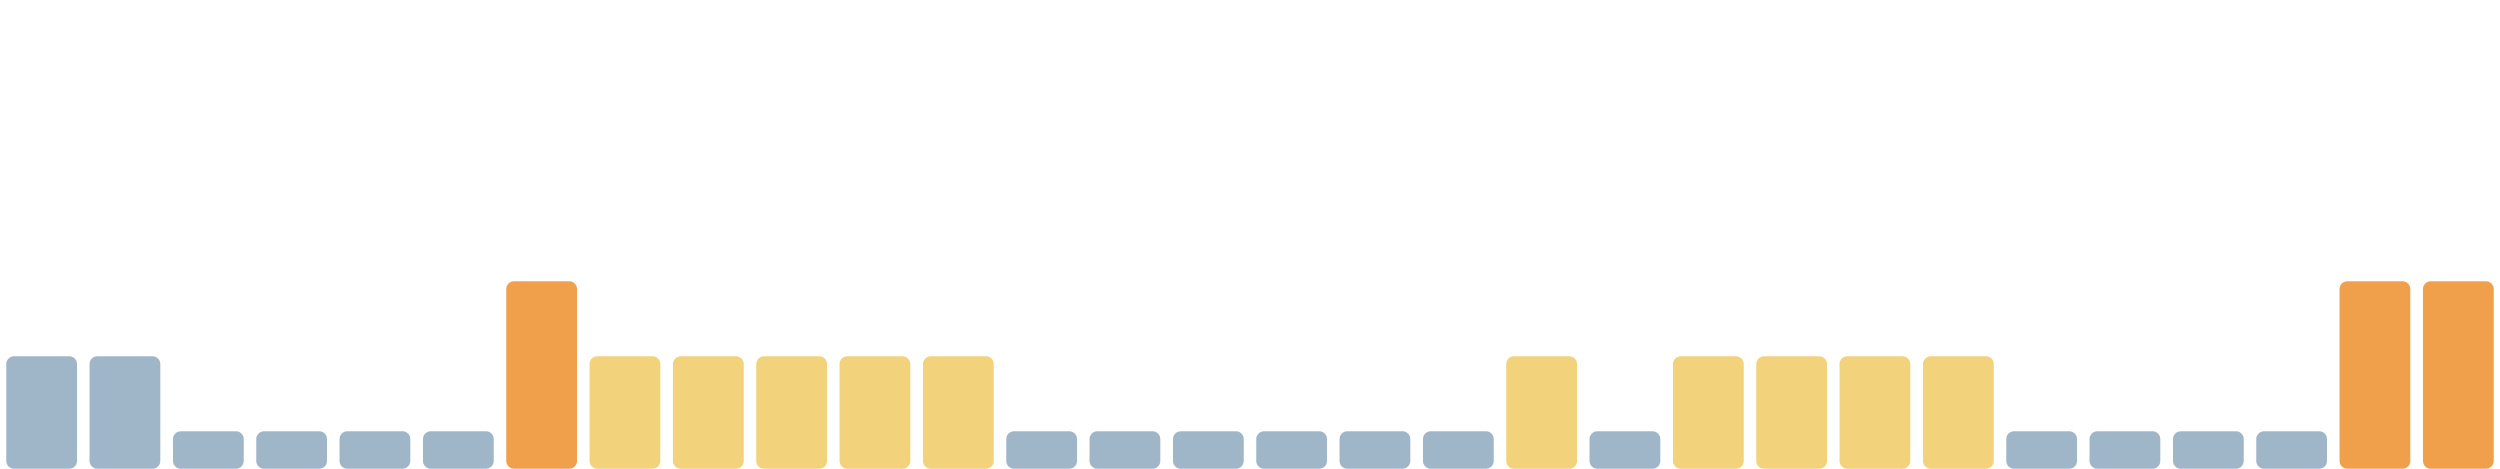
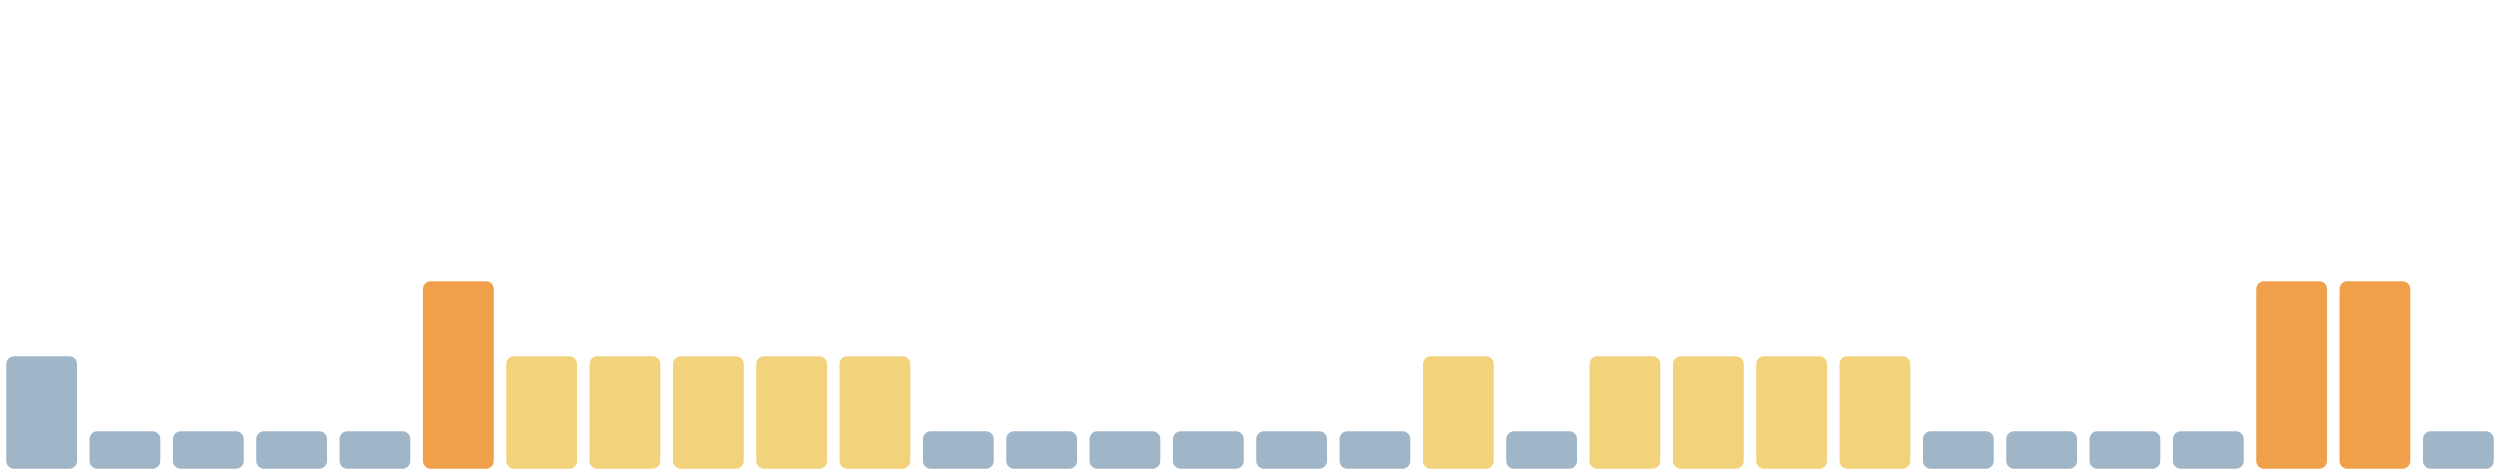
<svg xmlns="http://www.w3.org/2000/svg" viewBox="0 0 1600 300" width="1600" height="300" preserveAspectRatio="none" role="img" aria-label="Índice de huella climática de los últimos 30 días">
  <rect x="4.0" y="228" width="45.3" height="72" rx="5" fill="#9fb6c8" />
-   <rect x="57.3" y="228" width="45.3" height="72" rx="5" fill="#9fb6c8" />
+   <rect x="57.3" y="276" width="45.3" height="24" rx="5" fill="#9fb6c8" />
  <rect x="110.7" y="276" width="45.3" height="24" rx="5" fill="#9fb6c8" />
  <rect x="164.0" y="276" width="45.3" height="24" rx="5" fill="#9fb6c8" />
  <rect x="217.3" y="276" width="45.3" height="24" rx="5" fill="#9fb6c8" />
-   <rect x="270.7" y="276" width="45.3" height="24" rx="5" fill="#9fb6c8" />
-   <rect x="324.0" y="180" width="45.3" height="120" rx="5" fill="#f0a04b" />
+   <rect x="270.7" y="180" width="45.3" height="120" rx="5" fill="#f0a04b" />
+   <rect x="324.0" y="228" width="45.3" height="72" rx="5" fill="#f2d27a" />
  <rect x="377.3" y="228" width="45.3" height="72" rx="5" fill="#f2d27a" />
  <rect x="430.7" y="228" width="45.3" height="72" rx="5" fill="#f2d27a" />
  <rect x="484.0" y="228" width="45.3" height="72" rx="5" fill="#f2d27a" />
  <rect x="537.3" y="228" width="45.3" height="72" rx="5" fill="#f2d27a" />
-   <rect x="590.7" y="228" width="45.3" height="72" rx="5" fill="#f2d27a" />
+   <rect x="590.7" y="276" width="45.3" height="24" rx="5" fill="#9fb6c8" />
  <rect x="644.0" y="276" width="45.3" height="24" rx="5" fill="#9fb6c8" />
  <rect x="697.3" y="276" width="45.3" height="24" rx="5" fill="#9fb6c8" />
  <rect x="750.7" y="276" width="45.3" height="24" rx="5" fill="#9fb6c8" />
  <rect x="804.0" y="276" width="45.3" height="24" rx="5" fill="#9fb6c8" />
  <rect x="857.3" y="276" width="45.3" height="24" rx="5" fill="#9fb6c8" />
-   <rect x="910.7" y="276" width="45.3" height="24" rx="5" fill="#9fb6c8" />
-   <rect x="964.0" y="228" width="45.3" height="72" rx="5" fill="#f2d27a" />
-   <rect x="1017.3" y="276" width="45.3" height="24" rx="5" fill="#9fb6c8" />
+   <rect x="910.7" y="228" width="45.3" height="72" rx="5" fill="#f2d27a" />
+   <rect x="964.0" y="276" width="45.3" height="24" rx="5" fill="#9fb6c8" />
+   <rect x="1017.3" y="228" width="45.3" height="72" rx="5" fill="#f2d27a" />
  <rect x="1070.7" y="228" width="45.3" height="72" rx="5" fill="#f2d27a" />
  <rect x="1124.0" y="228" width="45.3" height="72" rx="5" fill="#f2d27a" />
  <rect x="1177.3" y="228" width="45.3" height="72" rx="5" fill="#f2d27a" />
-   <rect x="1230.7" y="228" width="45.3" height="72" rx="5" fill="#f2d27a" />
+   <rect x="1230.7" y="276" width="45.3" height="24" rx="5" fill="#9fb6c8" />
  <rect x="1284.0" y="276" width="45.3" height="24" rx="5" fill="#9fb6c8" />
  <rect x="1337.3" y="276" width="45.3" height="24" rx="5" fill="#9fb6c8" />
  <rect x="1390.7" y="276" width="45.3" height="24" rx="5" fill="#9fb6c8" />
-   <rect x="1444.0" y="276" width="45.3" height="24" rx="5" fill="#9fb6c8" />
+   <rect x="1444.0" y="180" width="45.3" height="120" rx="5" fill="#f0a04b" />
  <rect x="1497.3" y="180" width="45.3" height="120" rx="5" fill="#f0a04b" />
-   <rect x="1550.7" y="180" width="45.3" height="120" rx="5" fill="#f0a04b" />
+   <rect x="1550.7" y="276" width="45.3" height="24" rx="5" fill="#9fb6c8" />
</svg>
